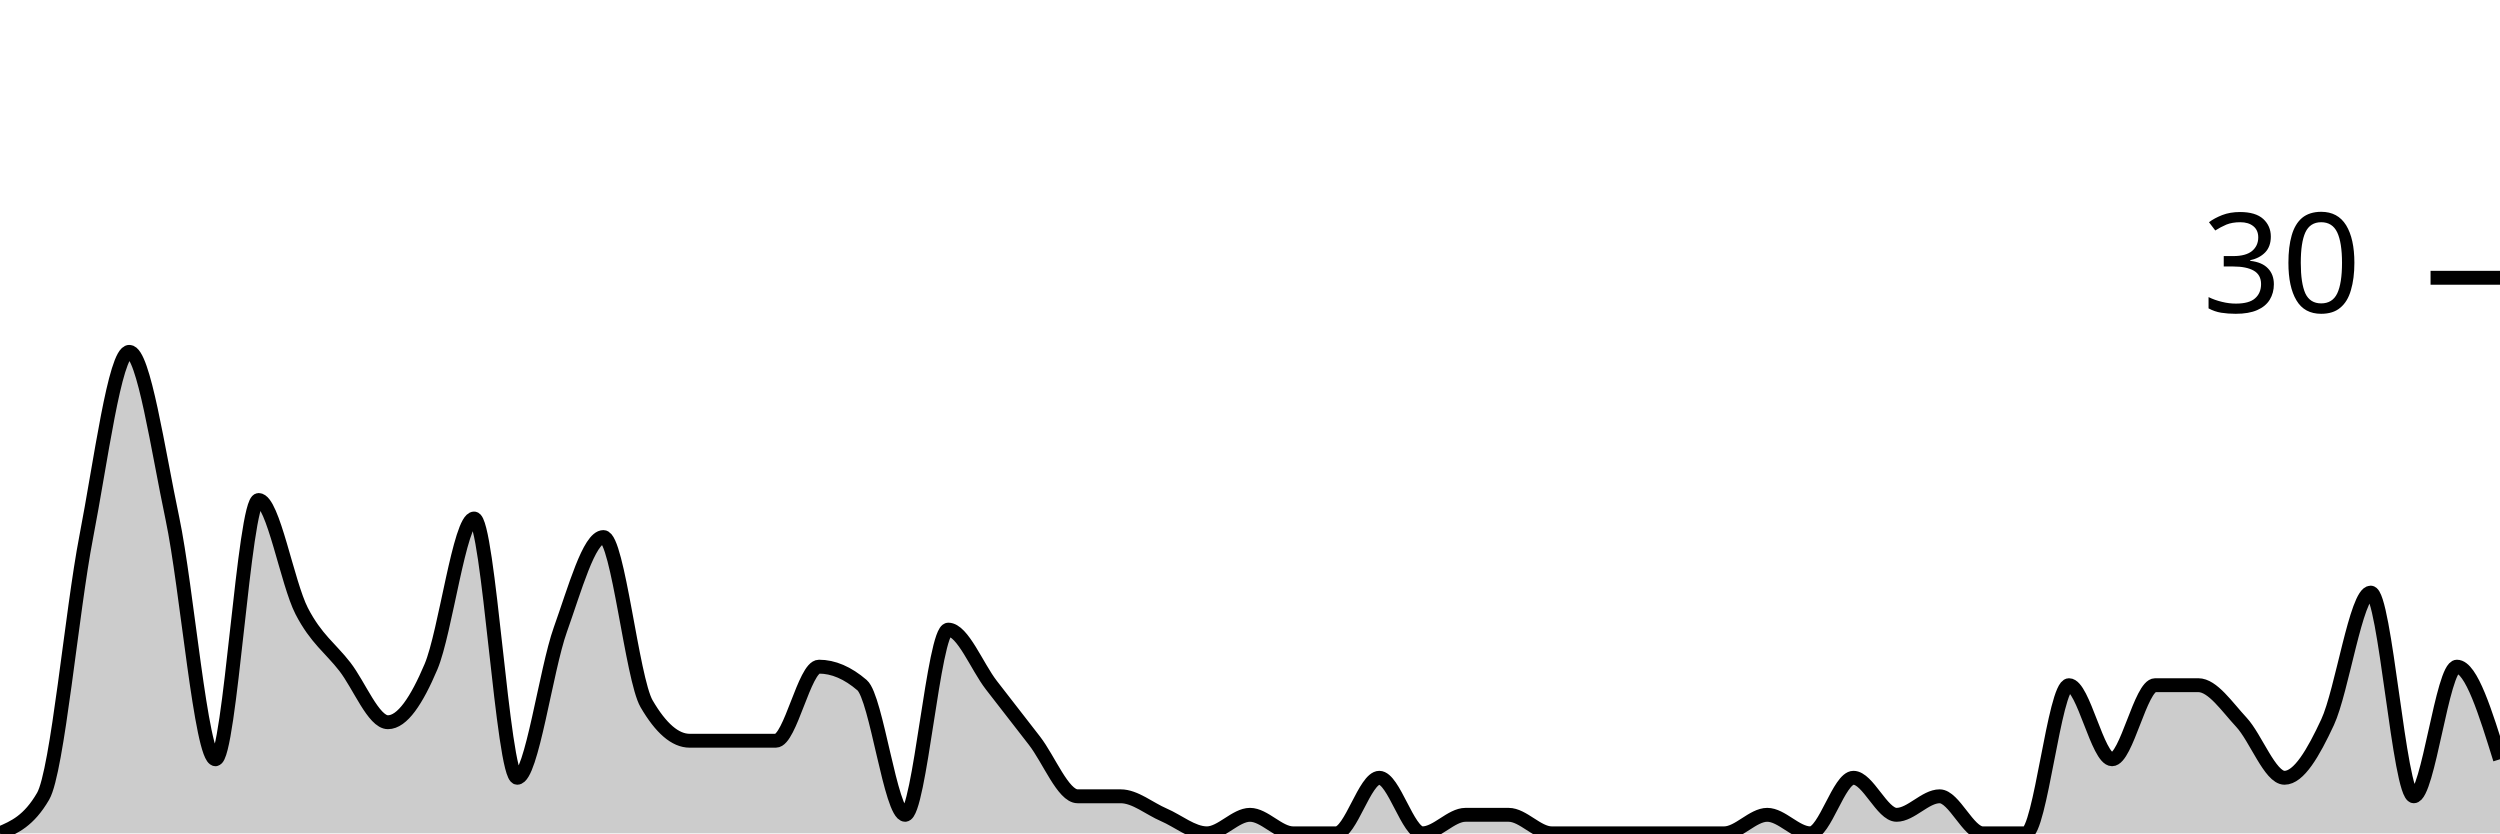
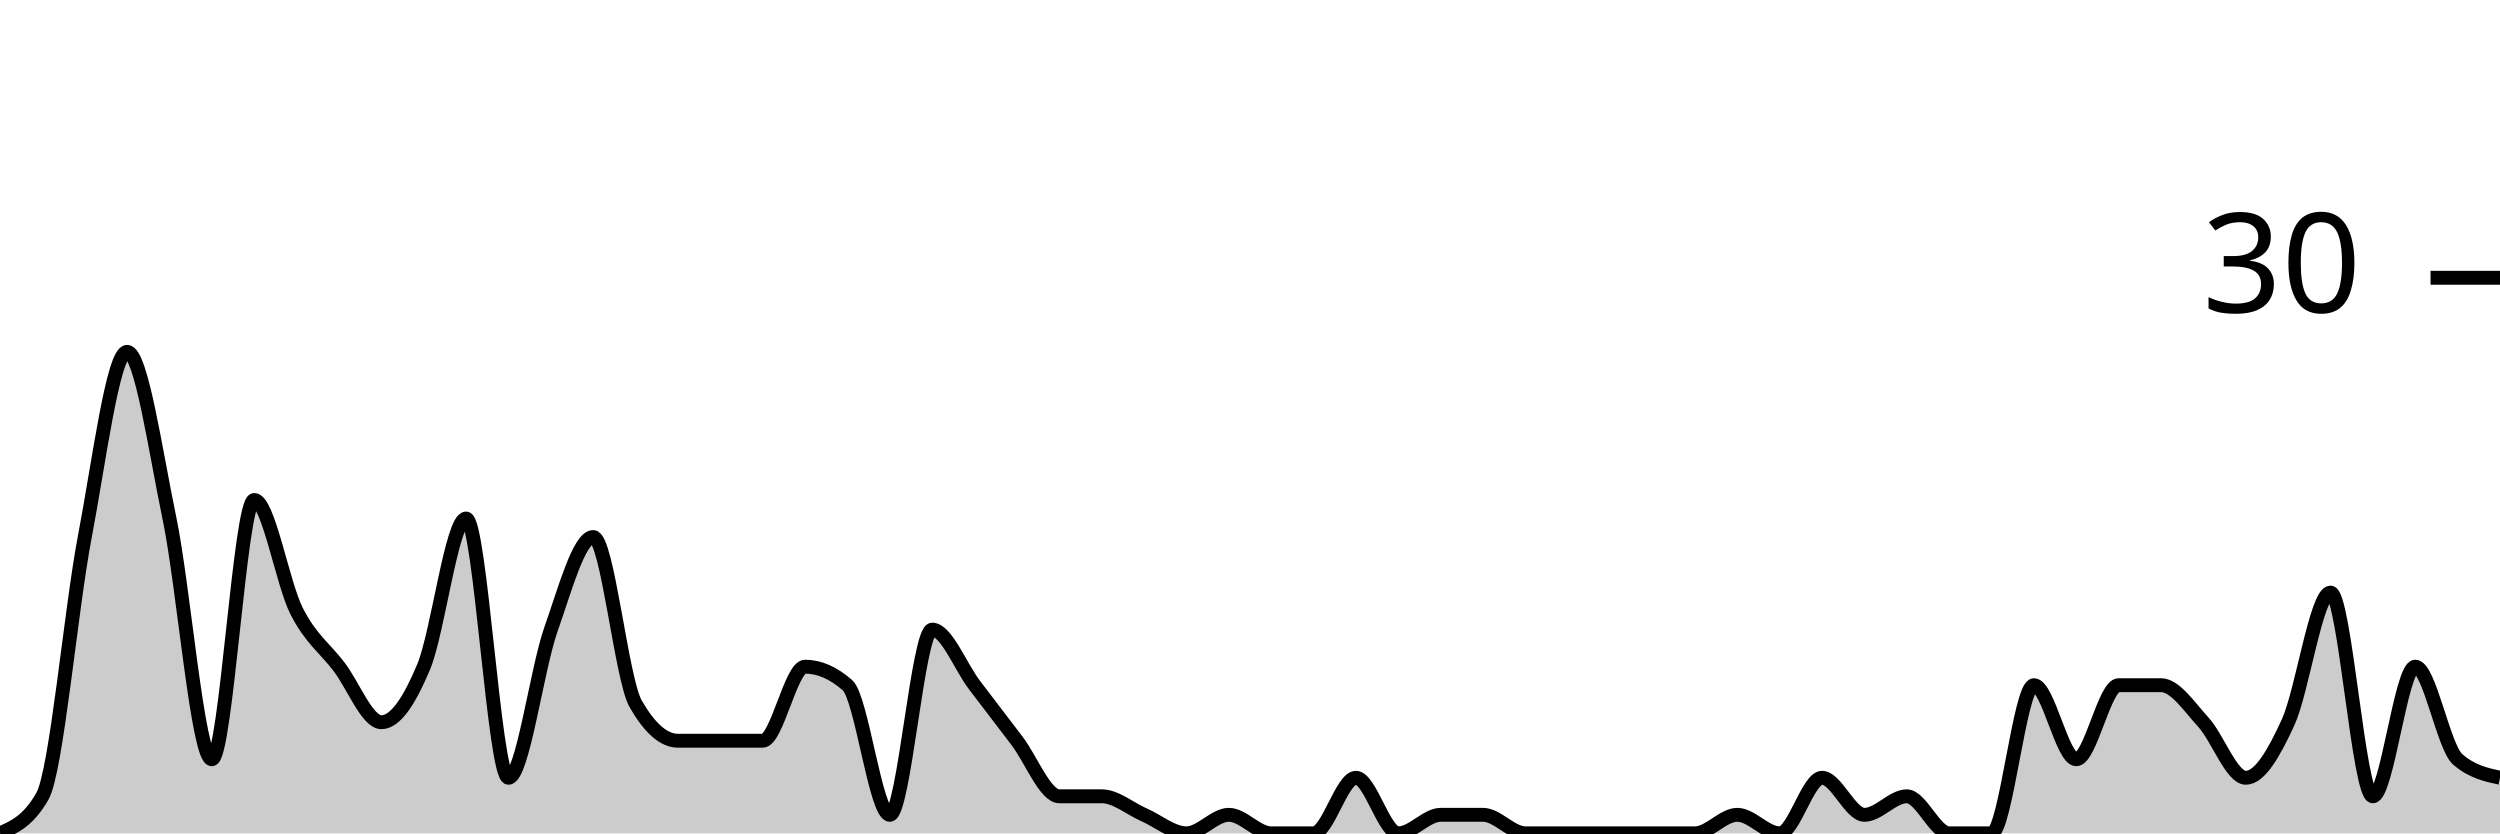
<svg xmlns="http://www.w3.org/2000/svg" viewBox="0 0 180 60">
  <g transform="translate(0,20)">
-     <path class="area" fill="rgba(0, 0, 0, 0.2)" d="M0,40C1.034,39.556,2.069,39.111,3.103,37.333C4.138,35.556,5.172,24,6.207,18.667C7.241,13.333,8.276,5.333,9.31,5.333C10.345,5.333,11.379,12.444,12.414,17.333C13.448,22.222,14.483,34.667,15.517,34.667C16.552,34.667,17.586,16,18.621,16C19.655,16,20.69,22,21.724,24C22.759,26,23.793,26.667,24.828,28C25.862,29.333,26.897,32,27.931,32C28.966,32,30,30.444,31.034,28C32.069,25.556,33.103,17.333,34.138,17.333C35.172,17.333,36.207,36,37.241,36C38.276,36,39.31,28.222,40.345,25.333C41.379,22.444,42.414,18.667,43.448,18.667C44.483,18.667,45.517,28.889,46.552,30.667C47.586,32.444,48.621,33.333,49.655,33.333C50.69,33.333,51.724,33.333,52.759,33.333C53.793,33.333,54.828,33.333,55.862,33.333C56.897,33.333,57.931,28,58.966,28C60,28,61.034,28.444,62.069,29.333C63.103,30.222,64.138,38.667,65.172,38.667C66.207,38.667,67.241,25.333,68.276,25.333C69.31,25.333,70.345,28,71.379,29.333C72.414,30.667,73.448,32,74.483,33.333C75.517,34.667,76.552,37.333,77.586,37.333C78.621,37.333,79.655,37.333,80.69,37.333C81.724,37.333,82.759,38.222,83.793,38.667C84.828,39.111,85.862,40,86.897,40C87.931,40,88.966,38.667,90,38.667C91.034,38.667,92.069,40,93.103,40C94.138,40,95.172,40,96.207,40C97.241,40,98.276,36,99.31,36C100.345,36,101.379,40,102.414,40C103.448,40,104.483,38.667,105.517,38.667C106.552,38.667,107.586,38.667,108.621,38.667C109.655,38.667,110.69,40,111.724,40C112.759,40,113.793,40,114.828,40C115.862,40,116.897,40,117.931,40C118.966,40,120,40,121.034,40C122.069,40,123.103,40,124.138,40C125.172,40,126.207,38.667,127.241,38.667C128.276,38.667,129.31,40,130.345,40C131.379,40,132.414,36,133.448,36C134.483,36,135.517,38.667,136.552,38.667C137.586,38.667,138.621,37.333,139.655,37.333C140.69,37.333,141.724,40,142.759,40C143.793,40,144.828,40,145.862,40C146.897,40,147.931,29.333,148.966,29.333C150,29.333,151.034,34.667,152.069,34.667C153.103,34.667,154.138,29.333,155.172,29.333C156.207,29.333,157.241,29.333,158.276,29.333C159.31,29.333,160.345,30.889,161.379,32C162.414,33.111,163.448,36,164.483,36C165.517,36,166.552,34.222,167.586,32C168.621,29.778,169.655,22.667,170.69,22.667C171.724,22.667,172.759,37.333,173.793,37.333C174.828,37.333,175.862,28,176.897,28C177.931,28,178.966,31.333,180,34.667L180,40C178.966,40,177.931,40,176.897,40C175.862,40,174.828,40,173.793,40C172.759,40,171.724,40,170.69,40C169.655,40,168.621,40,167.586,40C166.552,40,165.517,40,164.483,40C163.448,40,162.414,40,161.379,40C160.345,40,159.31,40,158.276,40C157.241,40,156.207,40,155.172,40C154.138,40,153.103,40,152.069,40C151.034,40,150,40,148.966,40C147.931,40,146.897,40,145.862,40C144.828,40,143.793,40,142.759,40C141.724,40,140.69,40,139.655,40C138.621,40,137.586,40,136.552,40C135.517,40,134.483,40,133.448,40C132.414,40,131.379,40,130.345,40C129.31,40,128.276,40,127.241,40C126.207,40,125.172,40,124.138,40C123.103,40,122.069,40,121.034,40C120,40,118.966,40,117.931,40C116.897,40,115.862,40,114.828,40C113.793,40,112.759,40,111.724,40C110.69,40,109.655,40,108.621,40C107.586,40,106.552,40,105.517,40C104.483,40,103.448,40,102.414,40C101.379,40,100.345,40,99.31,40C98.276,40,97.241,40,96.207,40C95.172,40,94.138,40,93.103,40C92.069,40,91.034,40,90,40C88.966,40,87.931,40,86.897,40C85.862,40,84.828,40,83.793,40C82.759,40,81.724,40,80.69,40C79.655,40,78.621,40,77.586,40C76.552,40,75.517,40,74.483,40C73.448,40,72.414,40,71.379,40C70.345,40,69.31,40,68.276,40C67.241,40,66.207,40,65.172,40C64.138,40,63.103,40,62.069,40C61.034,40,60,40,58.966,40C57.931,40,56.897,40,55.862,40C54.828,40,53.793,40,52.759,40C51.724,40,50.69,40,49.655,40C48.621,40,47.586,40,46.552,40C45.517,40,44.483,40,43.448,40C42.414,40,41.379,40,40.345,40C39.31,40,38.276,40,37.241,40C36.207,40,35.172,40,34.138,40C33.103,40,32.069,40,31.034,40C30,40,28.966,40,27.931,40C26.897,40,25.862,40,24.828,40C23.793,40,22.759,40,21.724,40C20.69,40,19.655,40,18.621,40C17.586,40,16.552,40,15.517,40C14.483,40,13.448,40,12.414,40C11.379,40,10.345,40,9.31,40C8.276,40,7.241,40,6.207,40C5.172,40,4.138,40,3.103,40C2.069,40,1.034,40,0,40Z" />
-     <path class="line" stroke="black" fill="none" d="M0,40C1.034,39.556,2.069,39.111,3.103,37.333C4.138,35.556,5.172,24,6.207,18.667C7.241,13.333,8.276,5.333,9.31,5.333C10.345,5.333,11.379,12.444,12.414,17.333C13.448,22.222,14.483,34.667,15.517,34.667C16.552,34.667,17.586,16,18.621,16C19.655,16,20.69,22,21.724,24C22.759,26,23.793,26.667,24.828,28C25.862,29.333,26.897,32,27.931,32C28.966,32,30,30.444,31.034,28C32.069,25.556,33.103,17.333,34.138,17.333C35.172,17.333,36.207,36,37.241,36C38.276,36,39.31,28.222,40.345,25.333C41.379,22.444,42.414,18.667,43.448,18.667C44.483,18.667,45.517,28.889,46.552,30.667C47.586,32.444,48.621,33.333,49.655,33.333C50.69,33.333,51.724,33.333,52.759,33.333C53.793,33.333,54.828,33.333,55.862,33.333C56.897,33.333,57.931,28,58.966,28C60,28,61.034,28.444,62.069,29.333C63.103,30.222,64.138,38.667,65.172,38.667C66.207,38.667,67.241,25.333,68.276,25.333C69.31,25.333,70.345,28,71.379,29.333C72.414,30.667,73.448,32,74.483,33.333C75.517,34.667,76.552,37.333,77.586,37.333C78.621,37.333,79.655,37.333,80.69,37.333C81.724,37.333,82.759,38.222,83.793,38.667C84.828,39.111,85.862,40,86.897,40C87.931,40,88.966,38.667,90,38.667C91.034,38.667,92.069,40,93.103,40C94.138,40,95.172,40,96.207,40C97.241,40,98.276,36,99.31,36C100.345,36,101.379,40,102.414,40C103.448,40,104.483,38.667,105.517,38.667C106.552,38.667,107.586,38.667,108.621,38.667C109.655,38.667,110.69,40,111.724,40C112.759,40,113.793,40,114.828,40C115.862,40,116.897,40,117.931,40C118.966,40,120,40,121.034,40C122.069,40,123.103,40,124.138,40C125.172,40,126.207,38.667,127.241,38.667C128.276,38.667,129.31,40,130.345,40C131.379,40,132.414,36,133.448,36C134.483,36,135.517,38.667,136.552,38.667C137.586,38.667,138.621,37.333,139.655,37.333C140.69,37.333,141.724,40,142.759,40C143.793,40,144.828,40,145.862,40C146.897,40,147.931,29.333,148.966,29.333C150,29.333,151.034,34.667,152.069,34.667C153.103,34.667,154.138,29.333,155.172,29.333C156.207,29.333,157.241,29.333,158.276,29.333C159.31,29.333,160.345,30.889,161.379,32C162.414,33.111,163.448,36,164.483,36C165.517,36,166.552,34.222,167.586,32C168.621,29.778,169.655,22.667,170.69,22.667C171.724,22.667,172.759,37.333,173.793,37.333C174.828,37.333,175.862,28,176.897,28C177.931,28,178.966,31.333,180,34.667" />
+     <path class="area" fill="rgba(0, 0, 0, 0.2)" d="M0,40C1.017,39.556,2.034,39.111,3.051,37.333C4.068,35.556,5.085,24,6.102,18.667C7.119,13.333,8.136,5.333,9.153,5.333C10.169,5.333,11.186,12.444,12.203,17.333C13.22,22.222,14.237,34.667,15.254,34.667C16.271,34.667,17.288,16,18.305,16C19.322,16,20.339,22,21.356,24C22.373,26,23.39,26.667,24.407,28C25.424,29.333,26.441,32,27.458,32C28.475,32,29.492,30.444,30.508,28C31.525,25.556,32.542,17.333,33.559,17.333C34.576,17.333,35.593,36,36.61,36C37.627,36,38.644,28.222,39.661,25.333C40.678,22.444,41.695,18.667,42.712,18.667C43.729,18.667,44.746,28.889,45.763,30.667C46.78,32.444,47.797,33.333,48.814,33.333C49.831,33.333,50.847,33.333,51.864,33.333C52.881,33.333,53.898,33.333,54.915,33.333C55.932,33.333,56.949,28,57.966,28C58.983,28,60,28.444,61.017,29.333C62.034,30.222,63.051,38.667,64.068,38.667C65.085,38.667,66.102,25.333,67.119,25.333C68.136,25.333,69.153,28,70.169,29.333C71.186,30.667,72.203,32,73.22,33.333C74.237,34.667,75.254,37.333,76.271,37.333C77.288,37.333,78.305,37.333,79.322,37.333C80.339,37.333,81.356,38.222,82.373,38.667C83.39,39.111,84.407,40,85.424,40C86.441,40,87.458,38.667,88.475,38.667C89.492,38.667,90.508,40,91.525,40C92.542,40,93.559,40,94.576,40C95.593,40,96.61,36,97.627,36C98.644,36,99.661,40,100.678,40C101.695,40,102.712,38.667,103.729,38.667C104.746,38.667,105.763,38.667,106.78,38.667C107.797,38.667,108.814,40,109.831,40C110.847,40,111.864,40,112.881,40C113.898,40,114.915,40,115.932,40C116.949,40,117.966,40,118.983,40C120,40,121.017,40,122.034,40C123.051,40,124.068,38.667,125.085,38.667C126.102,38.667,127.119,40,128.136,40C129.153,40,130.169,36,131.186,36C132.203,36,133.22,38.667,134.237,38.667C135.254,38.667,136.271,37.333,137.288,37.333C138.305,37.333,139.322,40,140.339,40C141.356,40,142.373,40,143.39,40C144.407,40,145.424,29.333,146.441,29.333C147.458,29.333,148.475,34.667,149.492,34.667C150.508,34.667,151.525,29.333,152.542,29.333C153.559,29.333,154.576,29.333,155.593,29.333C156.61,29.333,157.627,30.889,158.644,32C159.661,33.111,160.678,36,161.695,36C162.712,36,163.729,34.222,164.746,32C165.763,29.778,166.78,22.667,167.797,22.667C168.814,22.667,169.831,37.333,170.847,37.333C171.864,37.333,172.881,28,173.898,28C174.915,28,175.932,33.778,176.949,34.667C177.966,35.556,178.983,35.778,180,36L180,40C178.983,40,177.966,40,176.949,40C175.932,40,174.915,40,173.898,40C172.881,40,171.864,40,170.847,40C169.831,40,168.814,40,167.797,40C166.78,40,165.763,40,164.746,40C163.729,40,162.712,40,161.695,40C160.678,40,159.661,40,158.644,40C157.627,40,156.61,40,155.593,40C154.576,40,153.559,40,152.542,40C151.525,40,150.508,40,149.492,40C148.475,40,147.458,40,146.441,40C145.424,40,144.407,40,143.39,40C142.373,40,141.356,40,140.339,40C139.322,40,138.305,40,137.288,40C136.271,40,135.254,40,134.237,40C133.22,40,132.203,40,131.186,40C130.169,40,129.153,40,128.136,40C127.119,40,126.102,40,125.085,40C124.068,40,123.051,40,122.034,40C121.017,40,120,40,118.983,40C117.966,40,116.949,40,115.932,40C114.915,40,113.898,40,112.881,40C111.864,40,110.847,40,109.831,40C108.814,40,107.797,40,106.78,40C105.763,40,104.746,40,103.729,40C102.712,40,101.695,40,100.678,40C99.661,40,98.644,40,97.627,40C96.61,40,95.593,40,94.576,40C93.559,40,92.542,40,91.525,40C90.508,40,89.492,40,88.475,40C87.458,40,86.441,40,85.424,40C84.407,40,83.39,40,82.373,40C81.356,40,80.339,40,79.322,40C78.305,40,77.288,40,76.271,40C75.254,40,74.237,40,73.22,40C72.203,40,71.186,40,70.169,40C69.153,40,68.136,40,67.119,40C66.102,40,65.085,40,64.068,40C63.051,40,62.034,40,61.017,40C60,40,58.983,40,57.966,40C56.949,40,55.932,40,54.915,40C53.898,40,52.881,40,51.864,40C50.847,40,49.831,40,48.814,40C47.797,40,46.78,40,45.763,40C44.746,40,43.729,40,42.712,40C41.695,40,40.678,40,39.661,40C38.644,40,37.627,40,36.61,40C35.593,40,34.576,40,33.559,40C32.542,40,31.525,40,30.508,40C29.492,40,28.475,40,27.458,40C26.441,40,25.424,40,24.407,40C23.39,40,22.373,40,21.356,40C20.339,40,19.322,40,18.305,40C17.288,40,16.271,40,15.254,40C14.237,40,13.22,40,12.203,40C11.186,40,10.169,40,9.153,40C8.136,40,7.119,40,6.102,40C5.085,40,4.068,40,3.051,40C2.034,40,1.017,40,0,40Z" />
+     <path class="line" stroke="black" fill="none" d="M0,40C1.017,39.556,2.034,39.111,3.051,37.333C4.068,35.556,5.085,24,6.102,18.667C7.119,13.333,8.136,5.333,9.153,5.333C10.169,5.333,11.186,12.444,12.203,17.333C13.22,22.222,14.237,34.667,15.254,34.667C16.271,34.667,17.288,16,18.305,16C19.322,16,20.339,22,21.356,24C22.373,26,23.39,26.667,24.407,28C25.424,29.333,26.441,32,27.458,32C28.475,32,29.492,30.444,30.508,28C31.525,25.556,32.542,17.333,33.559,17.333C34.576,17.333,35.593,36,36.61,36C37.627,36,38.644,28.222,39.661,25.333C40.678,22.444,41.695,18.667,42.712,18.667C43.729,18.667,44.746,28.889,45.763,30.667C46.78,32.444,47.797,33.333,48.814,33.333C49.831,33.333,50.847,33.333,51.864,33.333C52.881,33.333,53.898,33.333,54.915,33.333C55.932,33.333,56.949,28,57.966,28C58.983,28,60,28.444,61.017,29.333C62.034,30.222,63.051,38.667,64.068,38.667C65.085,38.667,66.102,25.333,67.119,25.333C68.136,25.333,69.153,28,70.169,29.333C71.186,30.667,72.203,32,73.22,33.333C74.237,34.667,75.254,37.333,76.271,37.333C77.288,37.333,78.305,37.333,79.322,37.333C80.339,37.333,81.356,38.222,82.373,38.667C83.39,39.111,84.407,40,85.424,40C86.441,40,87.458,38.667,88.475,38.667C89.492,38.667,90.508,40,91.525,40C92.542,40,93.559,40,94.576,40C95.593,40,96.61,36,97.627,36C98.644,36,99.661,40,100.678,40C101.695,40,102.712,38.667,103.729,38.667C104.746,38.667,105.763,38.667,106.78,38.667C107.797,38.667,108.814,40,109.831,40C110.847,40,111.864,40,112.881,40C113.898,40,114.915,40,115.932,40C116.949,40,117.966,40,118.983,40C120,40,121.017,40,122.034,40C123.051,40,124.068,38.667,125.085,38.667C126.102,38.667,127.119,40,128.136,40C129.153,40,130.169,36,131.186,36C132.203,36,133.22,38.667,134.237,38.667C135.254,38.667,136.271,37.333,137.288,37.333C138.305,37.333,139.322,40,140.339,40C141.356,40,142.373,40,143.39,40C144.407,40,145.424,29.333,146.441,29.333C147.458,29.333,148.475,34.667,149.492,34.667C150.508,34.667,151.525,29.333,152.542,29.333C153.559,29.333,154.576,29.333,155.593,29.333C156.61,29.333,157.627,30.889,158.644,32C159.661,33.111,160.678,36,161.695,36C162.712,36,163.729,34.222,164.746,32C165.763,29.778,166.78,22.667,167.797,22.667C168.814,22.667,169.831,37.333,170.847,37.333C171.864,37.333,172.881,28,173.898,28C174.915,28,175.932,33.778,176.949,34.667C177.966,35.556,178.983,35.778,180,36" />
    <path class="axis-ceiling" stroke-width="1" stroke="black" fill="none" d="M175,0L180,0" />
    <text class="axis-ceiling-label" font-family="sans-serif" text-anchor="end" font-size="10px" x="170" y="2.5">30</text>
  </g>
</svg>
